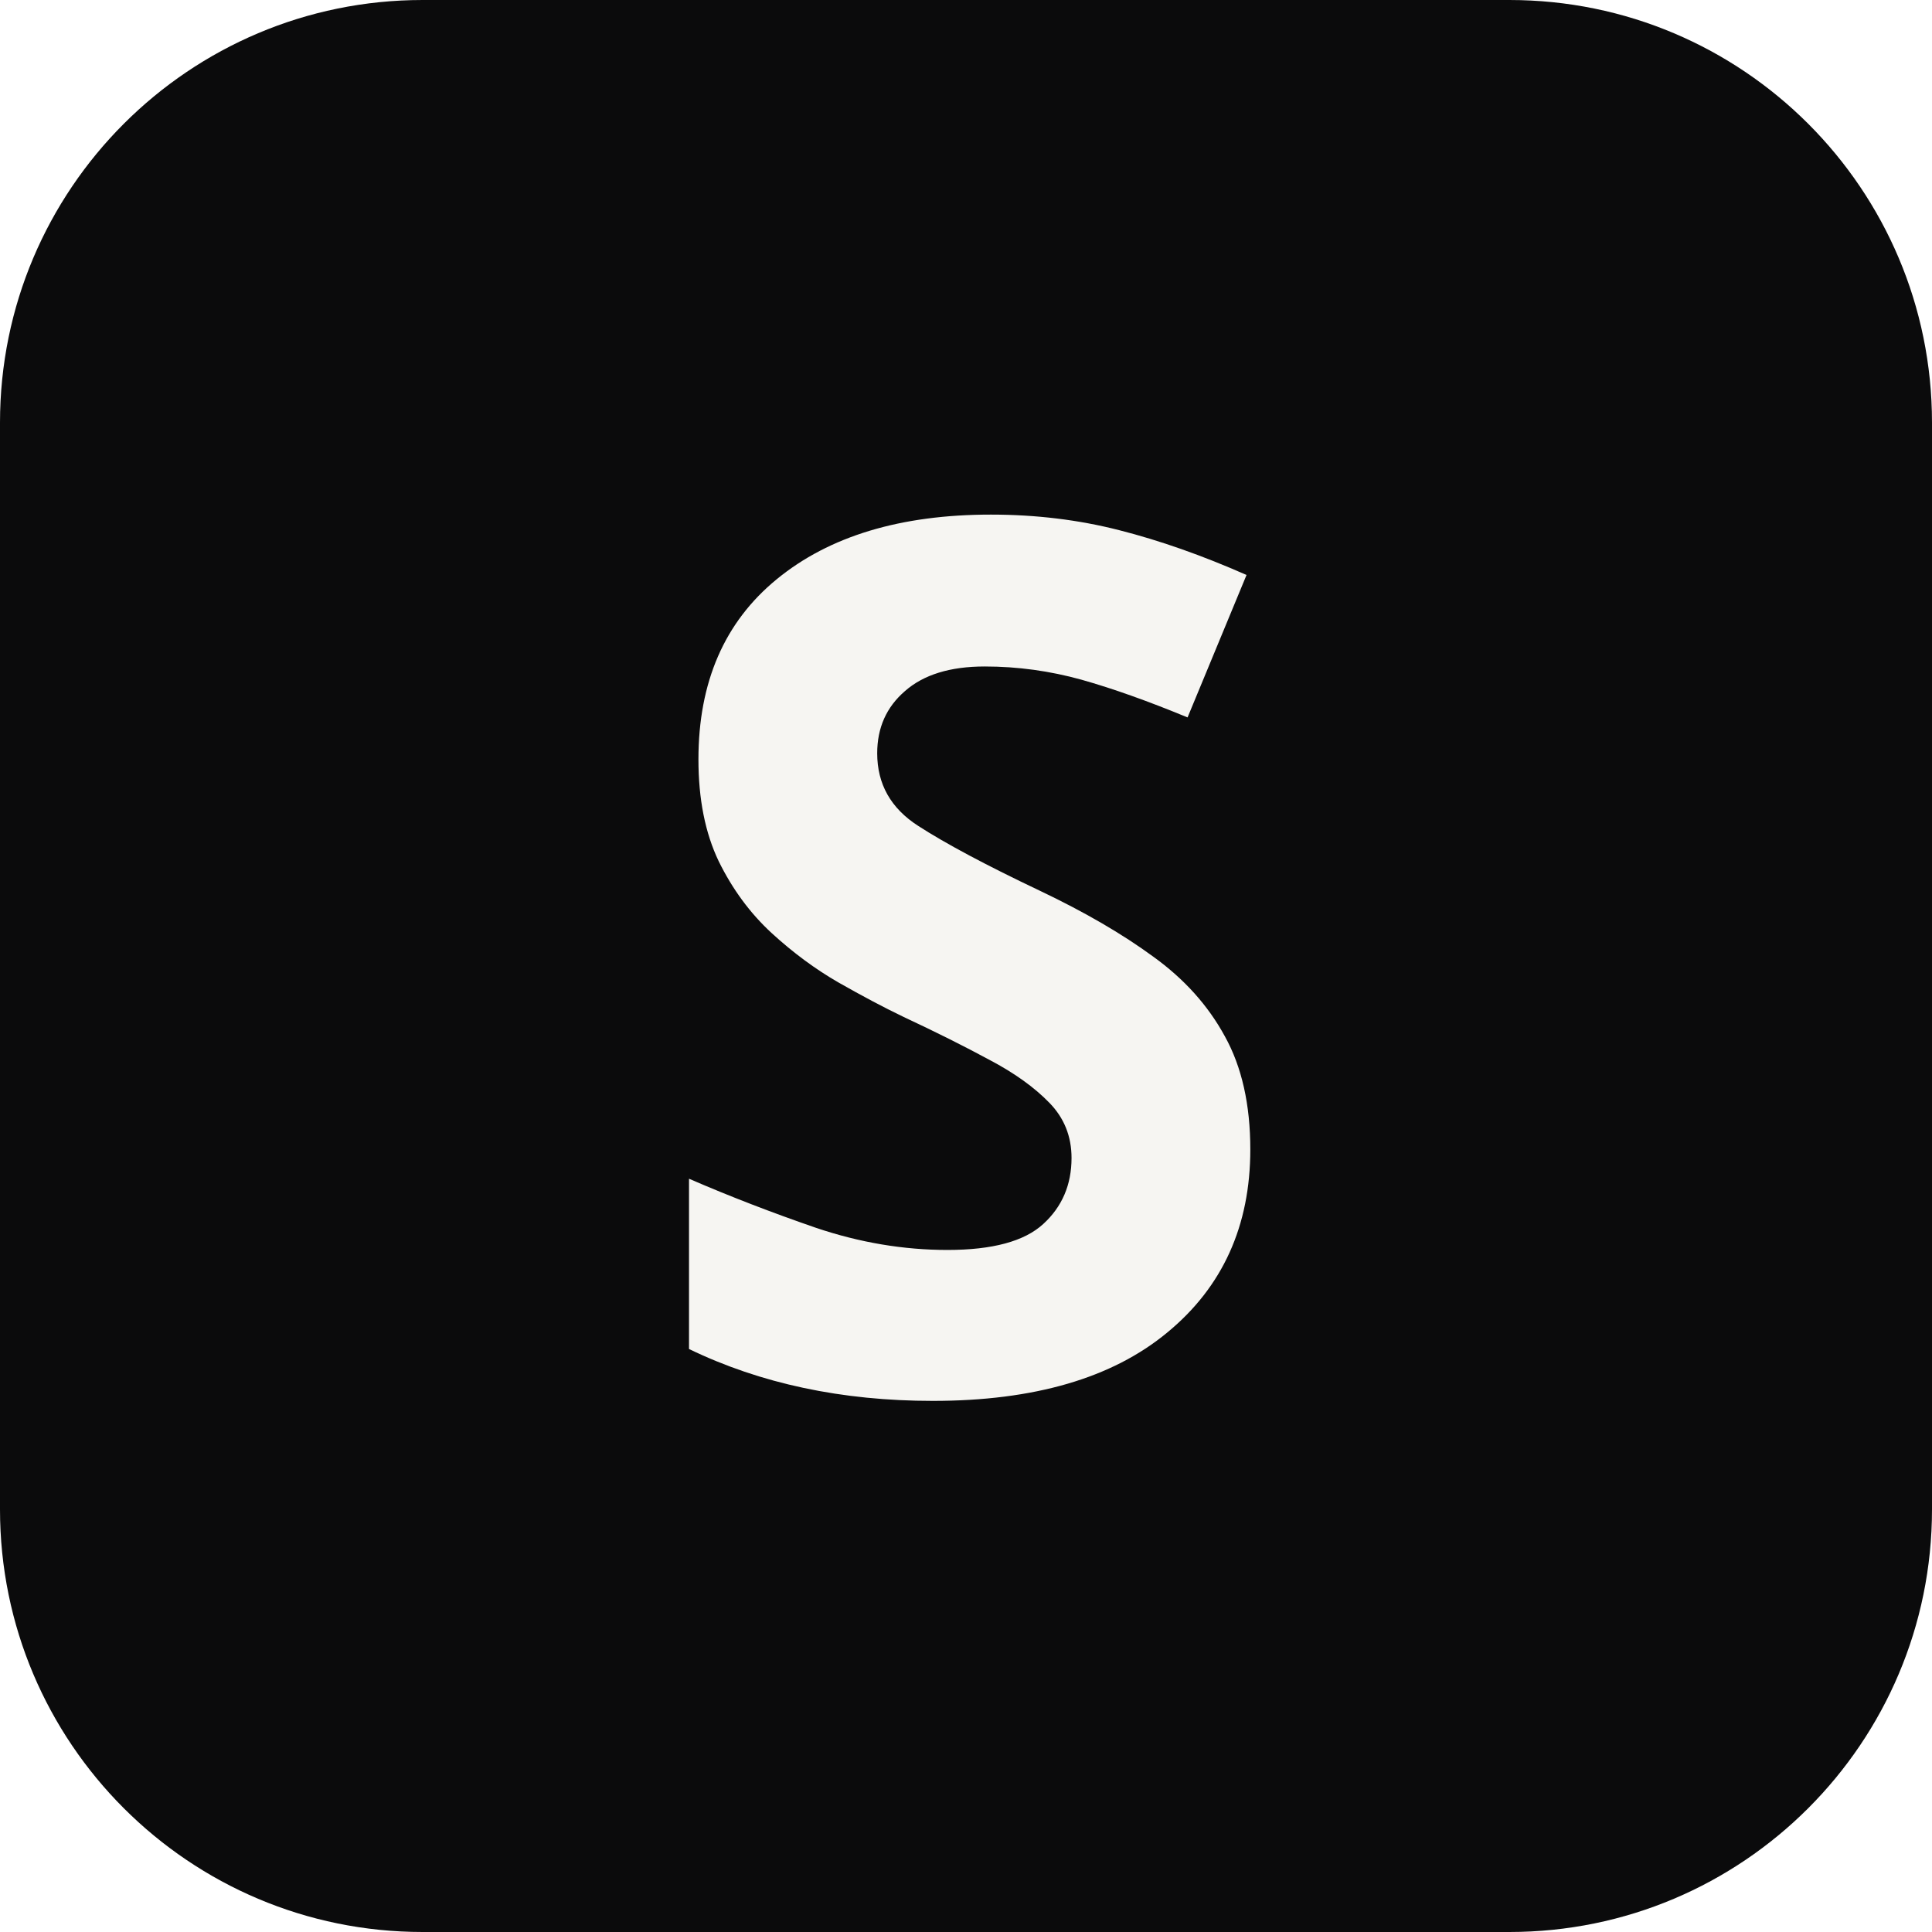
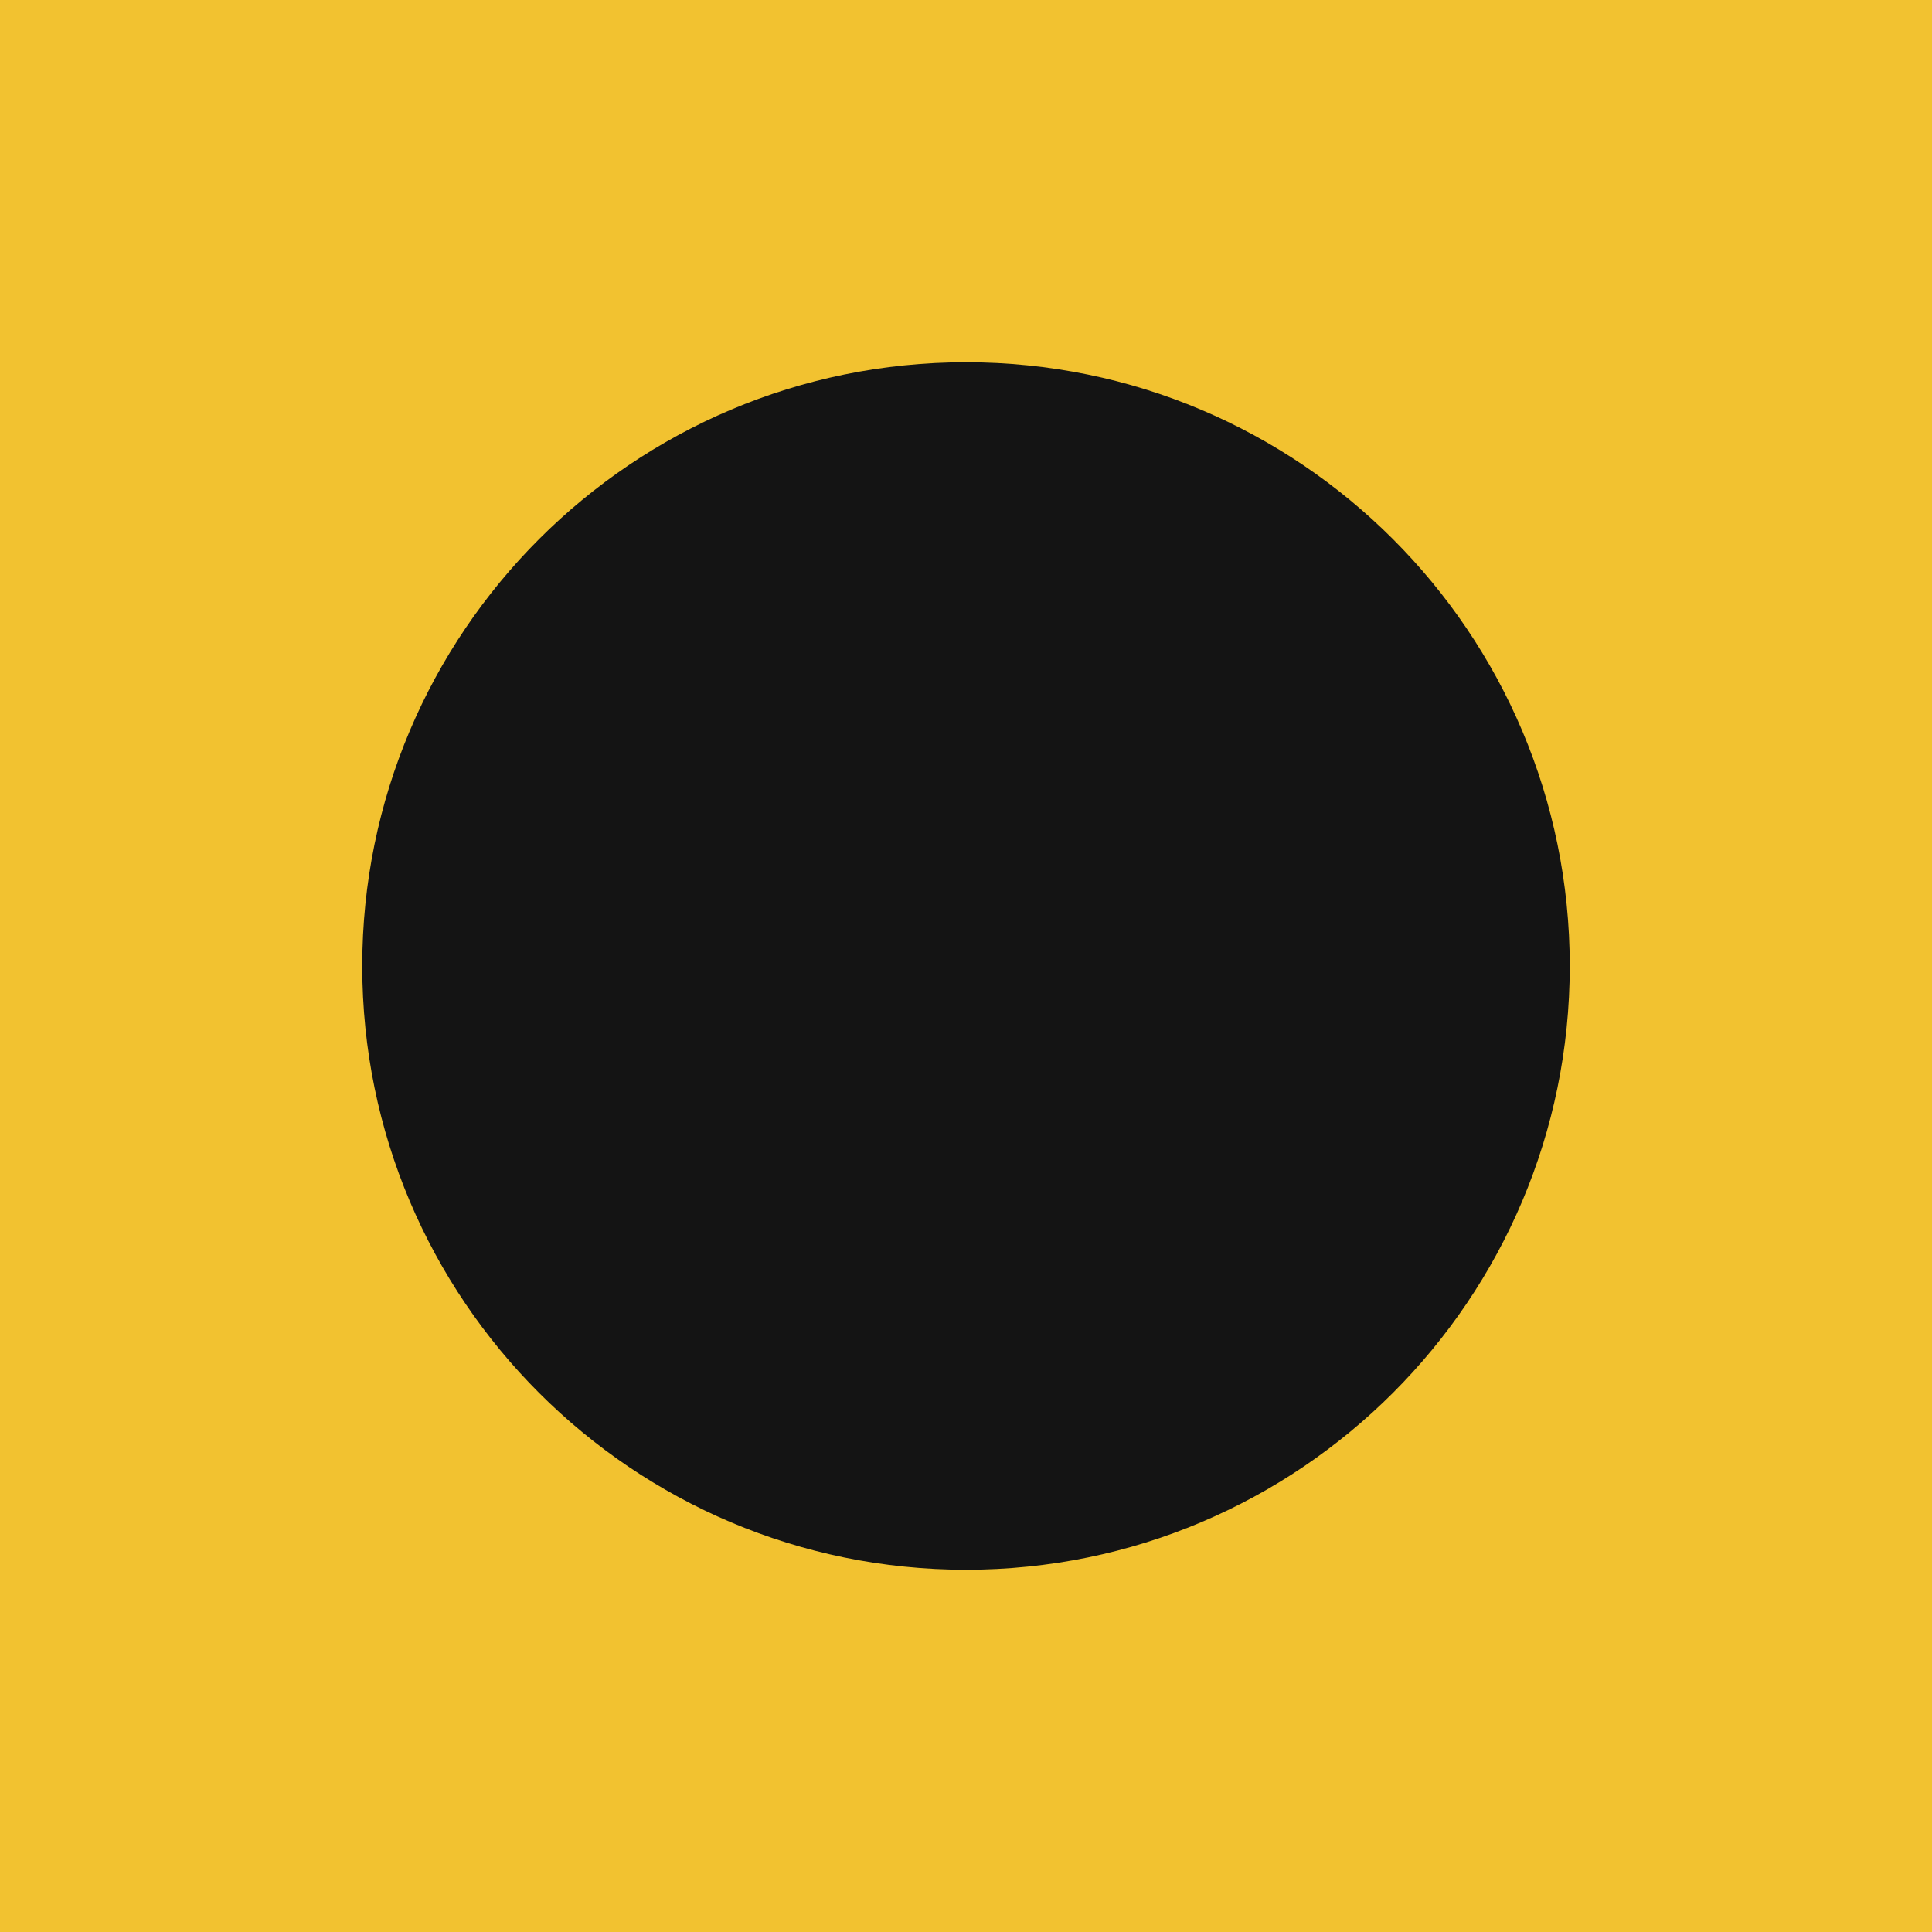
- <svg xmlns="http://www.w3.org/2000/svg" viewBox="0 0 64 64">
-   <rect width="64" height="64" rx="14" fill="#0B0B0C" />
-   <text x="32" y="46" font-family="'Plus Jakarta Sans',ui-rounded,system-ui,sans-serif" font-size="40" font-weight="800" fill="#F6F5F2" text-anchor="middle">S</text>
+ <svg xmlns="http://www.w3.org/2000/svg" viewBox="0 0 64 64" width="64" height="64">
+   <rect width="64" height="64" fill="#F2C230" />
+   <circle cx="32" cy="32" r="20" fill="#141414" />
</svg>
